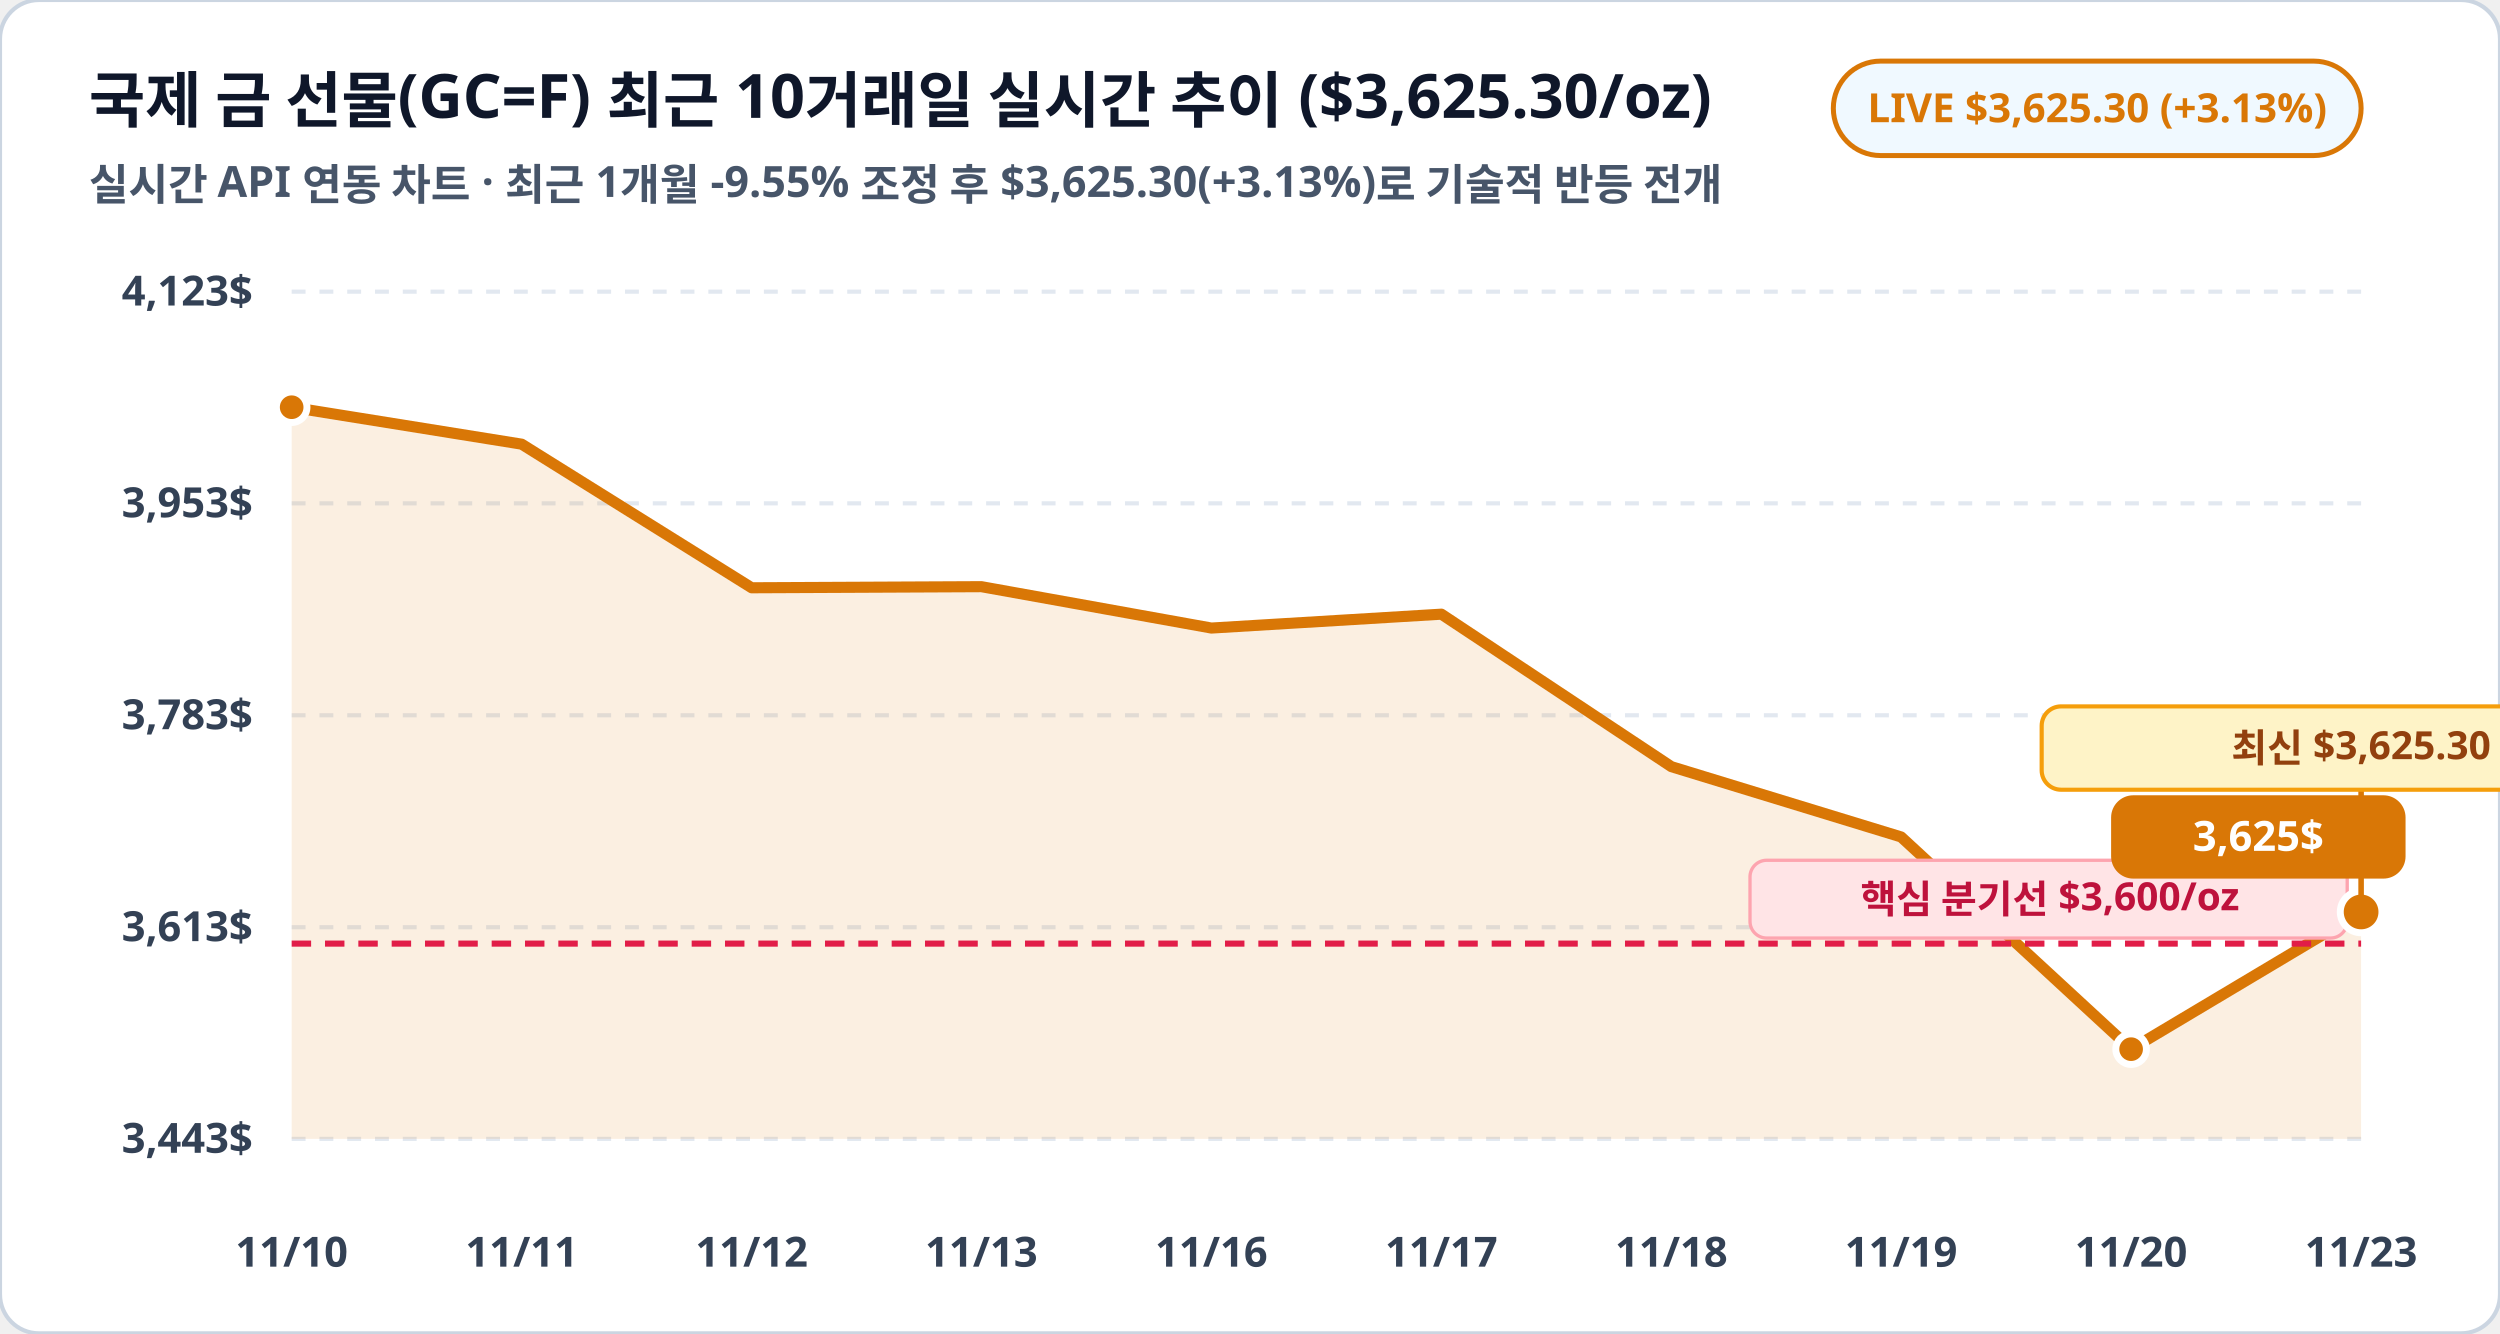
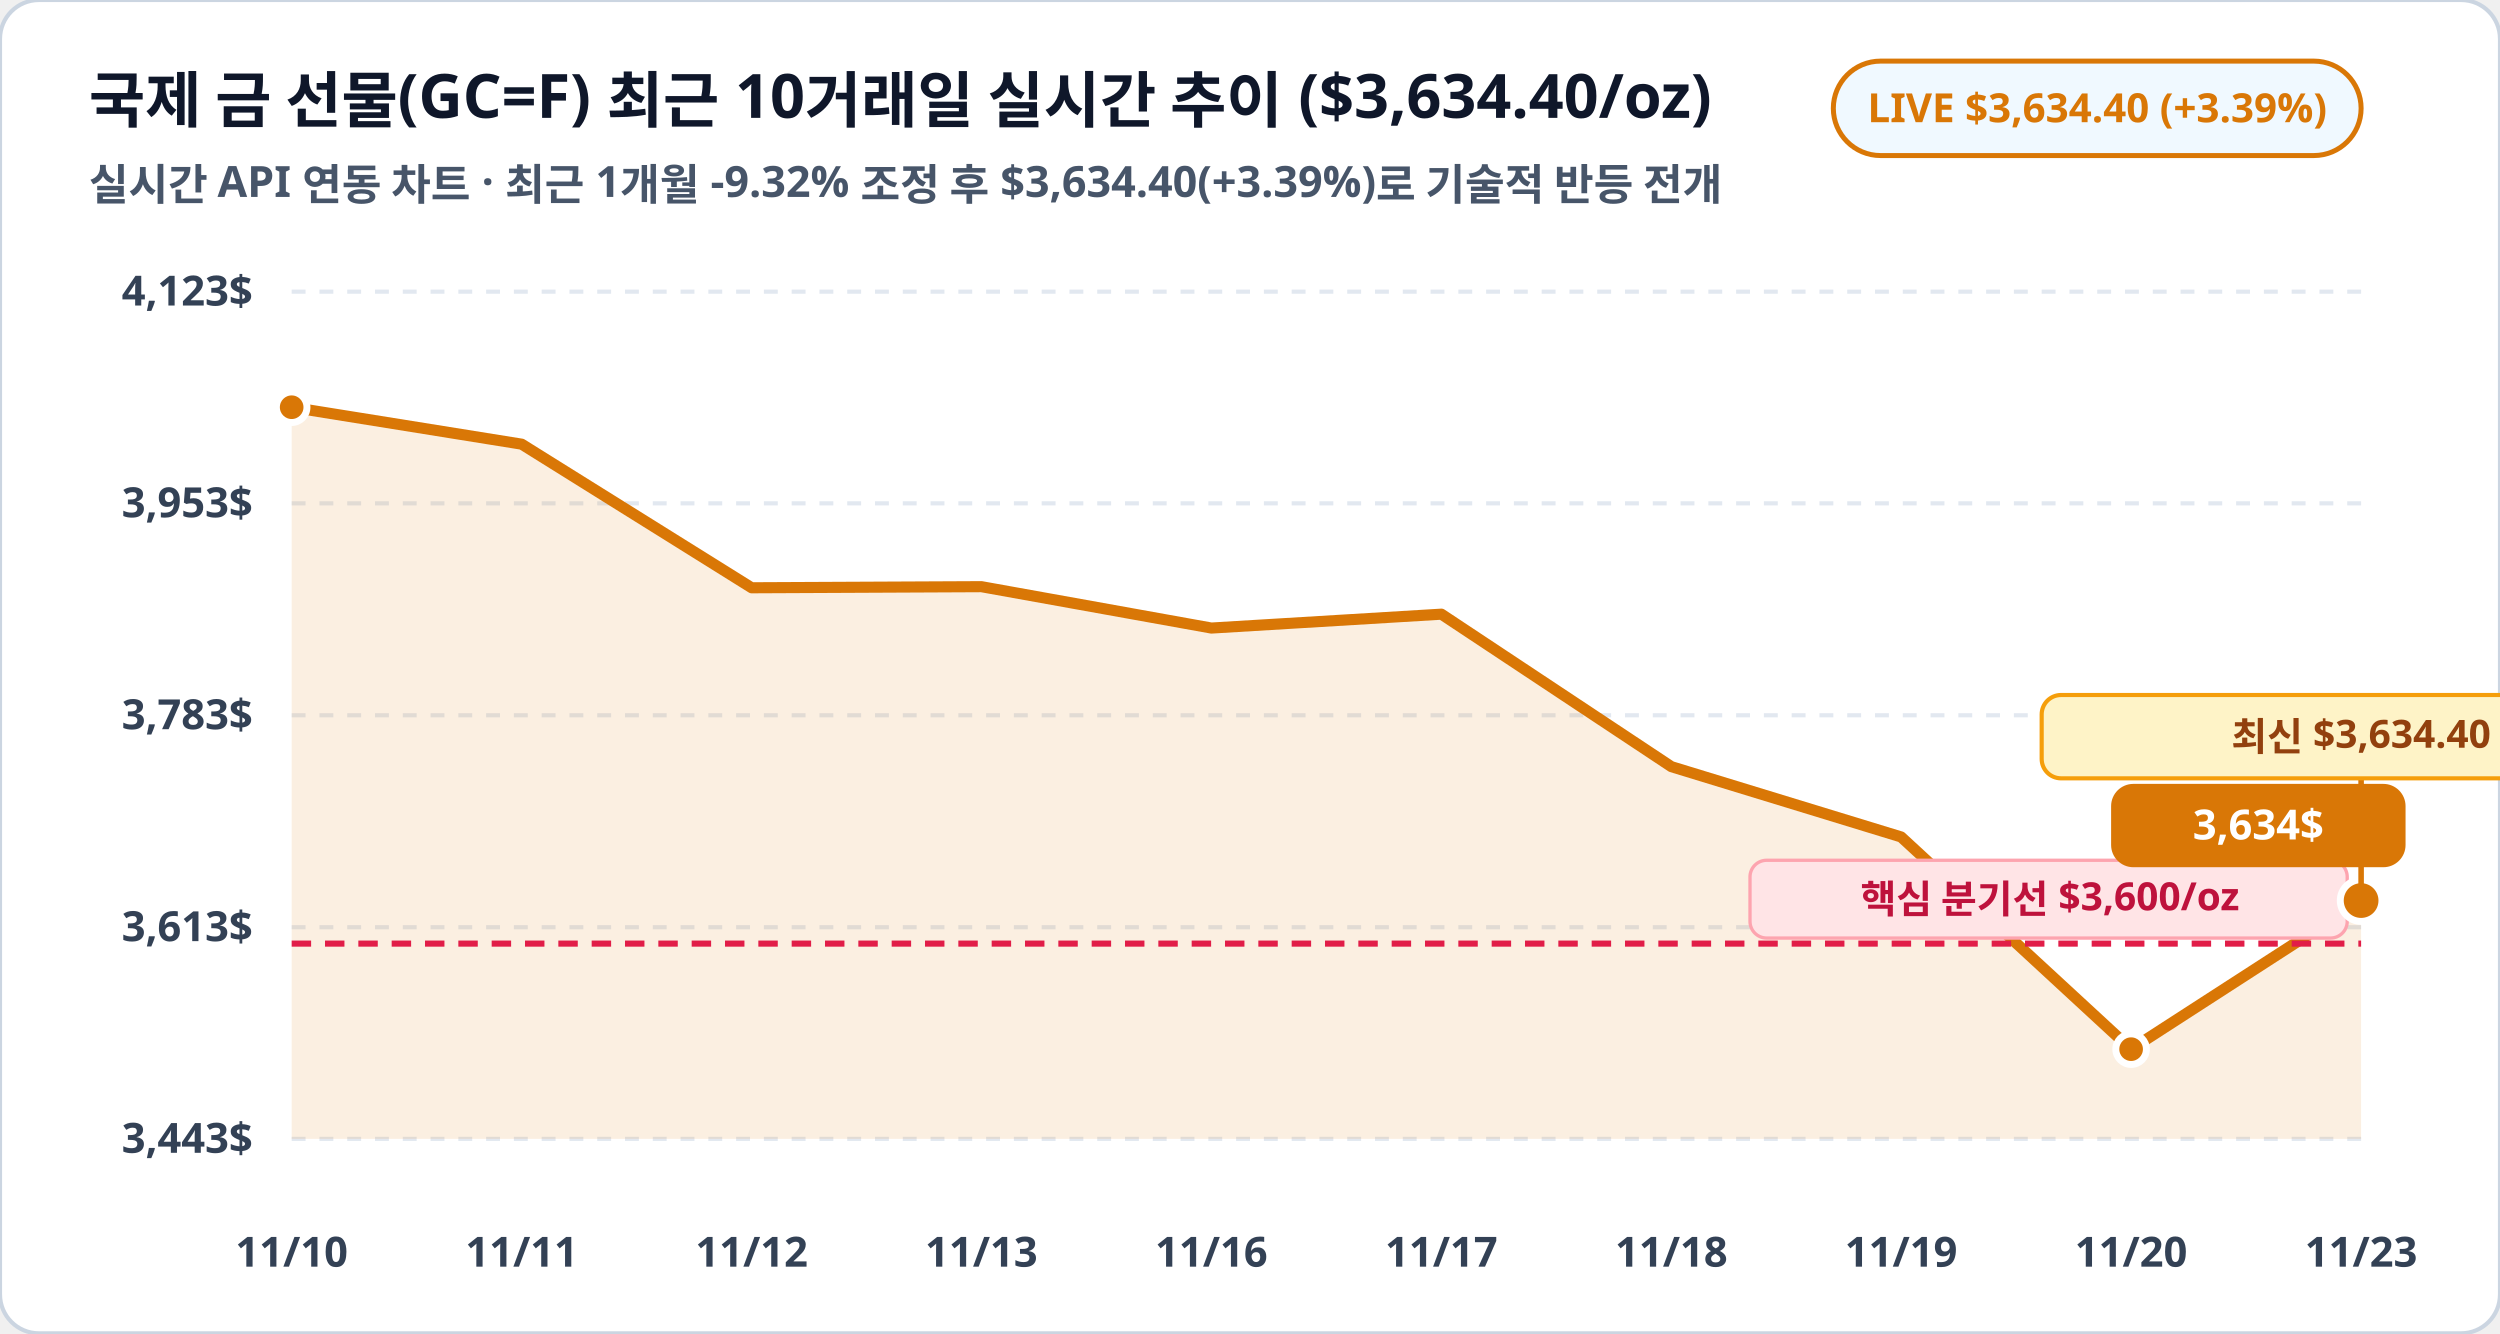
<svg xmlns="http://www.w3.org/2000/svg" viewBox="0 0 900 480" width="100%" height="100%">
  <rect width="900" height="480" rx="14" fill="#ffffff" stroke="#cbd5e1" stroke-width="1.5" />
-   <text x="32" y="44" fill="#0f172a" font-family="Pretendard, sans-serif" font-size="22" font-weight="900">국제 금 선물(GC=F) 최근 10거래일 실시간 추이 ($3,625.30/oz)</text>
-   <text x="32" y="72" fill="#475569" font-family="Pretendard, sans-serif" font-size="15.5" font-weight="600">실시간 API 연동 차트 · 최근 1개월 -9.55% 조정 후 $3,625.30(+3.13%)로 기술적 반등 전개</text>
+   <text x="32" y="44" fill="#0f172a" font-family="Pretendard, sans-serif" font-size="22" font-weight="900">국제 금 선물(GC=F) 최근 10거래일 실시간 추이 ($3,634.40/oz)</text>
+   <text x="32" y="72" fill="#475569" font-family="Pretendard, sans-serif" font-size="15.5" font-weight="600">실시간 API 연동 차트 · 최근 1개월 -9.32% 조정 후 $3,634.40(+3.39%)로 기술적 반등 전개</text>
  <rect x="660" y="22" width="190" height="34" rx="17" fill="#f0f9ff" stroke="#d97706" stroke-width="1.8" />
-   <text x="755" y="44" fill="#d97706" font-family="Pretendard, sans-serif" font-size="14.5" font-weight="800" text-anchor="middle">LIVE $3,625.30 (+3.13%)</text>
+   <text x="755" y="44" fill="#d97706" font-family="Pretendard, sans-serif" font-size="14.5" font-weight="800" text-anchor="middle">LIVE $3,634.40 (+3.39%)</text>
  <line x1="105" y1="105.0" x2="850" y2="105.0" stroke="#e2e8f0" stroke-width="1.5" stroke-dasharray="5,5" />
  <text x="91" y="110.0" fill="#334155" font-family="Pretendard, sans-serif" font-size="15" font-weight="700" text-anchor="end">4,123$</text>
  <line x1="105" y1="181.2" x2="850" y2="181.2" stroke="#e2e8f0" stroke-width="1.5" stroke-dasharray="5,5" />
  <text x="91" y="186.2" fill="#334155" font-family="Pretendard, sans-serif" font-size="15" font-weight="700" text-anchor="end">3,953$</text>
  <line x1="105" y1="257.5" x2="850" y2="257.5" stroke="#e2e8f0" stroke-width="1.5" stroke-dasharray="5,5" />
  <text x="91" y="262.5" fill="#334155" font-family="Pretendard, sans-serif" font-size="15" font-weight="700" text-anchor="end">3,783$</text>
  <line x1="105" y1="333.8" x2="850" y2="333.8" stroke="#e2e8f0" stroke-width="1.5" stroke-dasharray="5,5" />
  <text x="91" y="338.8" fill="#334155" font-family="Pretendard, sans-serif" font-size="15" font-weight="700" text-anchor="end">3,613$</text>
  <line x1="105" y1="410.0" x2="850" y2="410.0" stroke="#e2e8f0" stroke-width="1.5" stroke-dasharray="5,5" />
  <text x="91" y="415.0" fill="#334155" font-family="Pretendard, sans-serif" font-size="15" font-weight="700" text-anchor="end">3,443$</text>
-   <polygon points="105.0,410.0 105.0,146.6 187.8,159.9 270.6,211.6 353.3,211.2 436.1,226.1 518.9,221.1 601.7,276.0 684.4,301.3 767.2,377.7 850.0,328.3 850.0,410.0" fill="#d97706" fill-opacity="0.12" />
-   <polyline fill="none" stroke="#d97706" stroke-width="4" stroke-linecap="round" stroke-linejoin="round" points="105.0,146.6 187.8,159.9 270.6,211.6 353.3,211.2 436.1,226.1 518.9,221.1 601.7,276.0 684.4,301.3 767.2,377.7 850.0,328.3" />
+   <polygon points="105.0,410.0 105.0,146.6 187.8,159.9 270.6,211.6 353.3,211.2 436.1,226.1 518.9,221.1 601.7,276.0 684.4,301.3 767.2,377.7 850.0,324.2 850.0,410.0" fill="#d97706" fill-opacity="0.12" />
+   <polyline fill="none" stroke="#d97706" stroke-width="4" stroke-linecap="round" stroke-linejoin="round" points="105.0,146.6 187.8,159.9 270.6,211.6 353.3,211.2 436.1,226.1 518.9,221.1 601.7,276.0 684.4,301.3 767.2,377.7 850.0,324.2" />
  <line x1="105" y1="339.7" x2="850" y2="339.7" stroke="#e11d48" stroke-width="2.2" stroke-dasharray="7,5" />
  <rect x="630" y="309.7" width="215" height="28" rx="6" fill="#ffe4e6" stroke="#fda4af" stroke-width="1.2" />
  <text x="738" y="328.7" fill="#be123c" font-family="Pretendard, sans-serif" font-size="14" font-weight="800" text-anchor="middle">핵심 분기선 $3,600/oz</text>
  <circle cx="105.0" cy="146.6" r="5.5" fill="#d97706" stroke="#ffffff" stroke-width="2.5" />
  <circle cx="767.2" cy="377.7" r="5.5" fill="#d97706" stroke="#ffffff" stroke-width="2.5" />
-   <circle cx="850.0" cy="328.3" r="7.5" fill="#d97706" stroke="#ffffff" stroke-width="2.5" />
-   <rect x="760.0" y="286.3" width="106" height="30" rx="8" fill="#d97706" />
-   <text x="813.0" y="306.3" fill="#ffffff" font-family="Pretendard, sans-serif" font-size="15" font-weight="800" text-anchor="middle">3,625$</text>
-   <line x1="850.0" y1="328.3" x2="850.0" y2="284.3" stroke="#d97706" stroke-width="2" />
-   <rect x="735.0" y="254.3" width="230" height="30" rx="7" fill="#fef3c7" stroke="#f59e0b" stroke-width="1.5" />
-   <text x="850.0" y="274.3" fill="#92400e" font-family="Pretendard, sans-serif" font-size="14" font-weight="800" text-anchor="middle">최신 $3,625.30</text>
+   <circle cx="850.0" cy="324.2" r="7.5" fill="#d97706" stroke="#ffffff" stroke-width="2.5" />
+   <rect x="760.0" y="282.2" width="106" height="30" rx="8" fill="#d97706" />
+   <text x="813.0" y="302.2" fill="#ffffff" font-family="Pretendard, sans-serif" font-size="15" font-weight="800" text-anchor="middle">3,634$</text>
+   <line x1="850.0" y1="324.2" x2="850.0" y2="280.2" stroke="#d97706" stroke-width="2" />
+   <rect x="735.0" y="250.2" width="230" height="30" rx="7" fill="#fef3c7" stroke="#f59e0b" stroke-width="1.5" />
+   <text x="850.0" y="270.2" fill="#92400e" font-family="Pretendard, sans-serif" font-size="14" font-weight="800" text-anchor="middle">최신 $3,634.40</text>
  <text x="105.0" y="456" fill="#334155" font-family="Pretendard, sans-serif" font-size="15" font-weight="700" text-anchor="middle">11/10</text>
  <text x="187.8" y="456" fill="#334155" font-family="Pretendard, sans-serif" font-size="15" font-weight="700" text-anchor="middle">11/11</text>
  <text x="270.6" y="456" fill="#334155" font-family="Pretendard, sans-serif" font-size="15" font-weight="700" text-anchor="middle">11/12</text>
  <text x="353.3" y="456" fill="#334155" font-family="Pretendard, sans-serif" font-size="15" font-weight="700" text-anchor="middle">11/13</text>
  <text x="436.1" y="456" fill="#334155" font-family="Pretendard, sans-serif" font-size="15" font-weight="700" text-anchor="middle">11/16</text>
  <text x="518.9" y="456" fill="#334155" font-family="Pretendard, sans-serif" font-size="15" font-weight="700" text-anchor="middle">11/17</text>
  <text x="601.7" y="456" fill="#334155" font-family="Pretendard, sans-serif" font-size="15" font-weight="700" text-anchor="middle">11/18</text>
  <text x="684.4" y="456" fill="#334155" font-family="Pretendard, sans-serif" font-size="15" font-weight="700" text-anchor="middle">11/19</text>
  <text x="767.2" y="456" fill="#334155" font-family="Pretendard, sans-serif" font-size="15" font-weight="700" text-anchor="middle">11/20</text>
  <text x="850.0" y="456" fill="#334155" font-family="Pretendard, sans-serif" font-size="15" font-weight="700" text-anchor="middle">11/23</text>
</svg>
